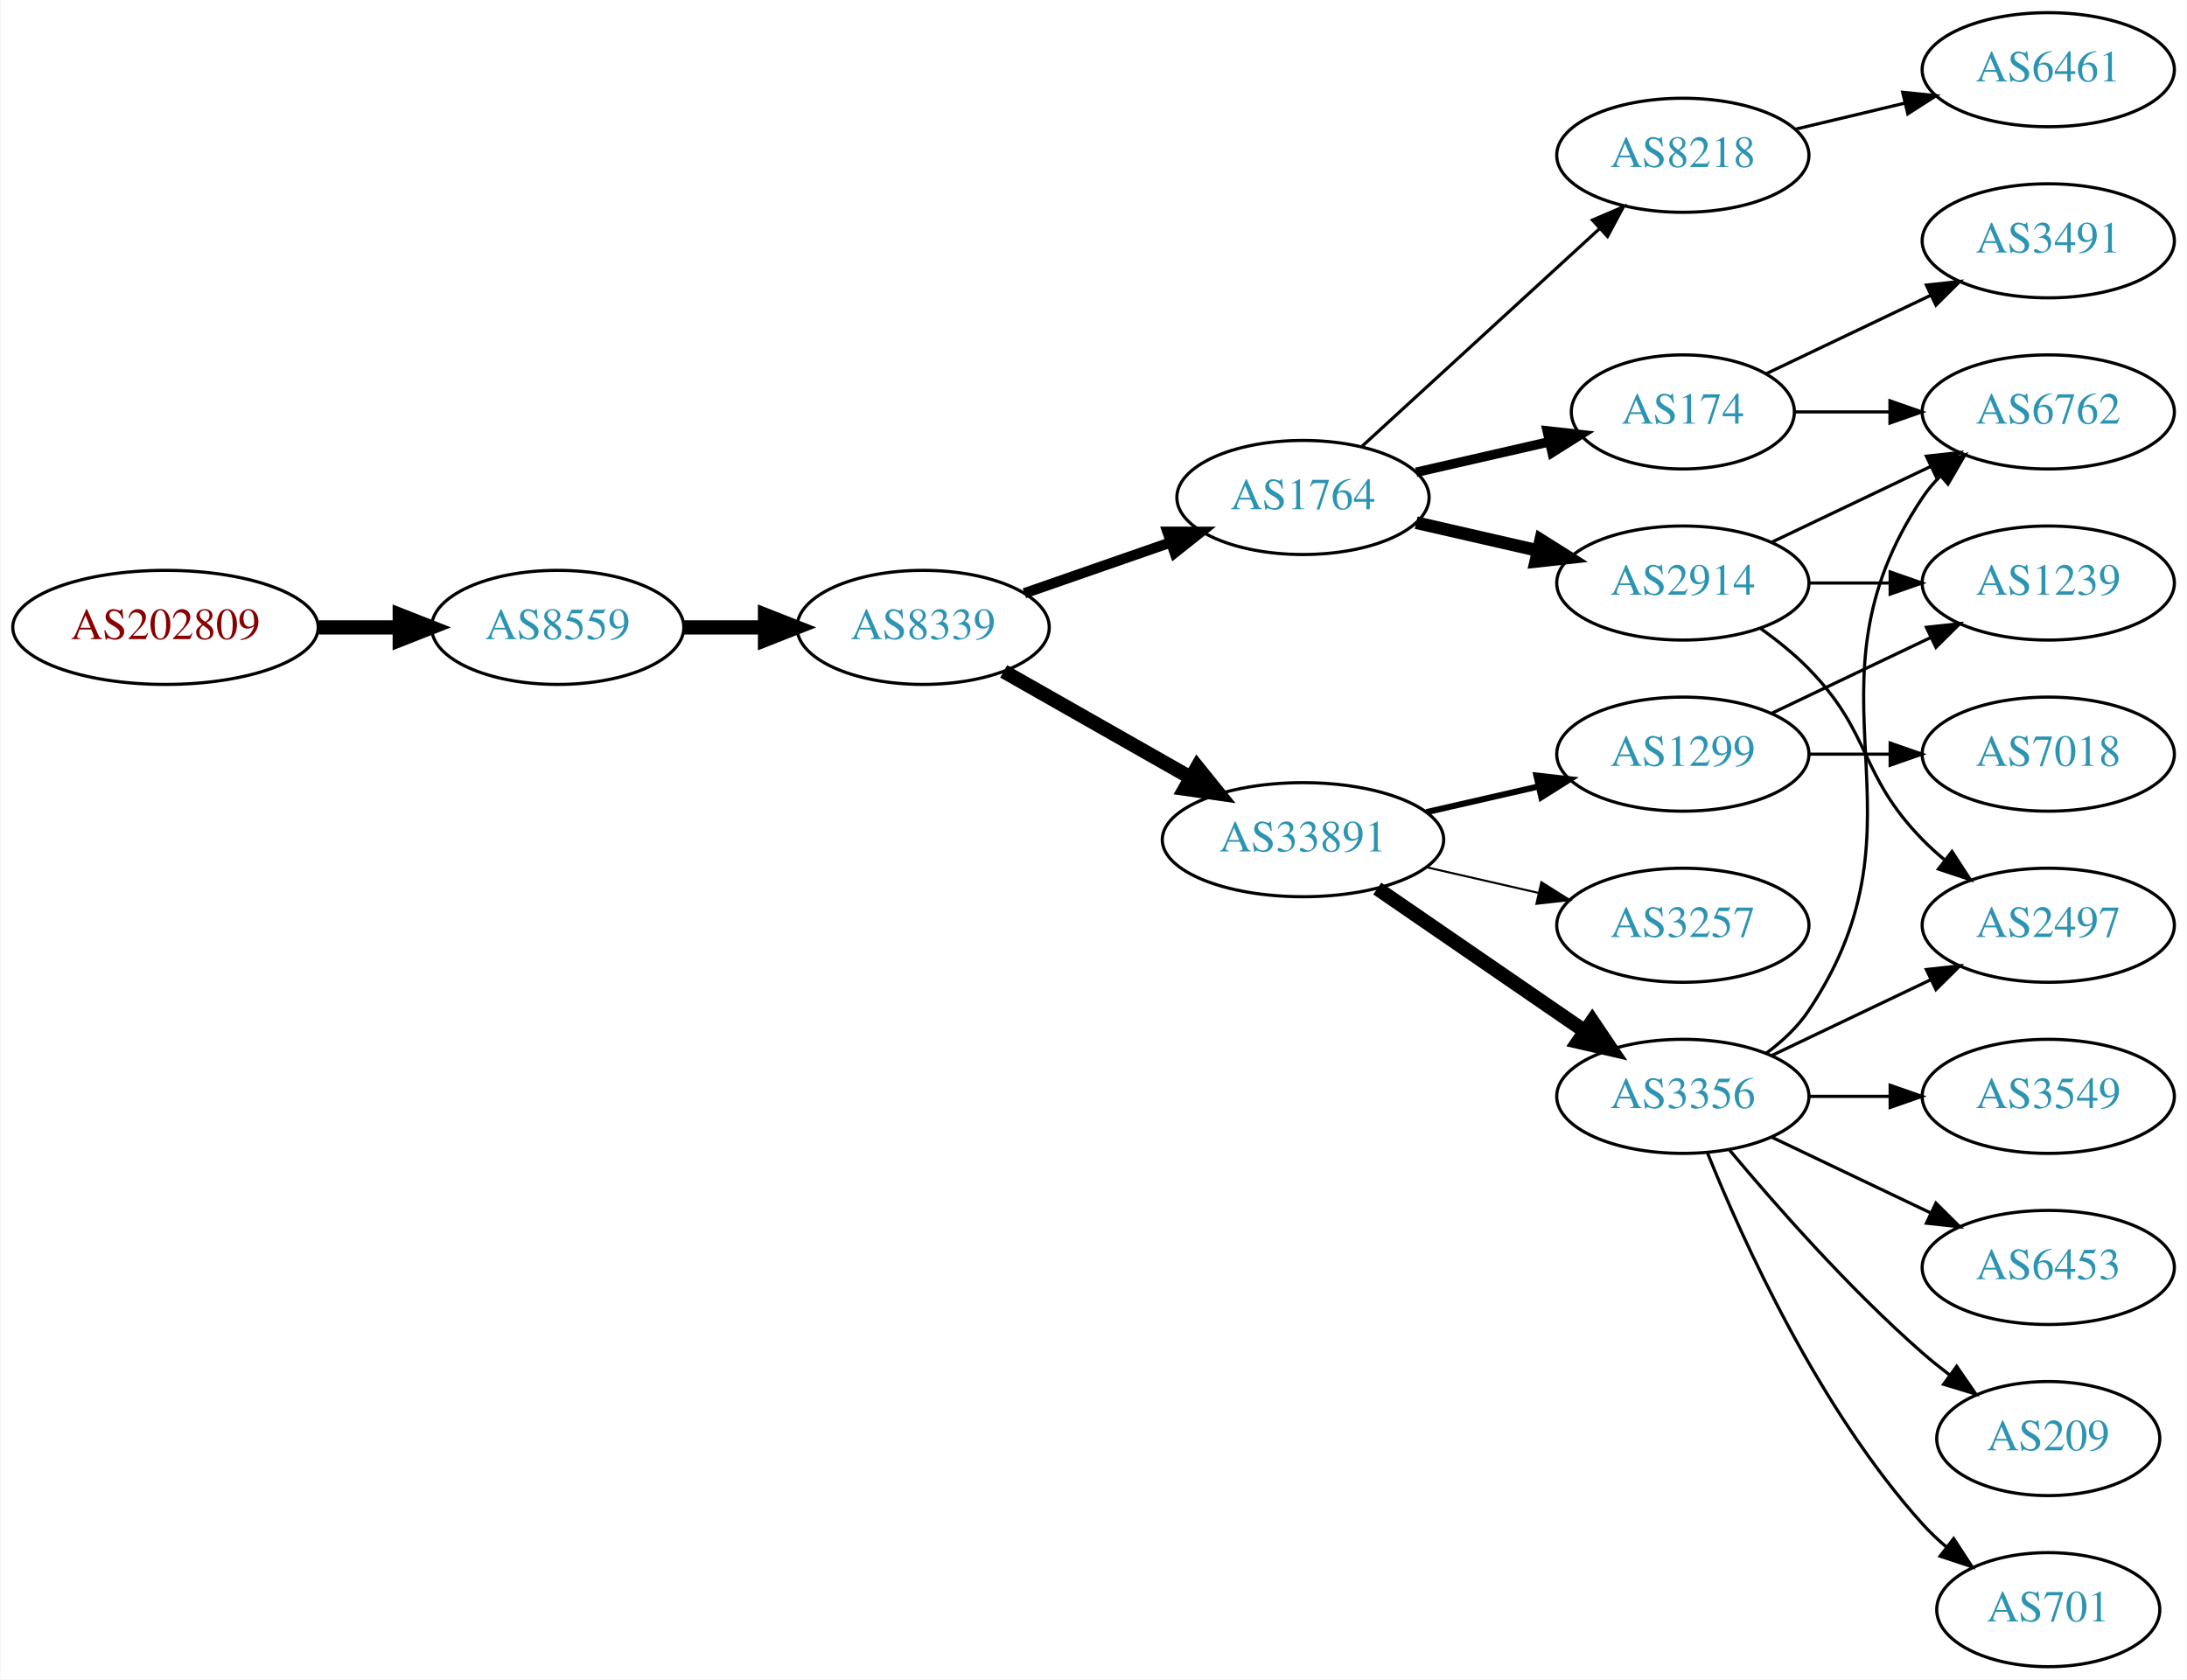
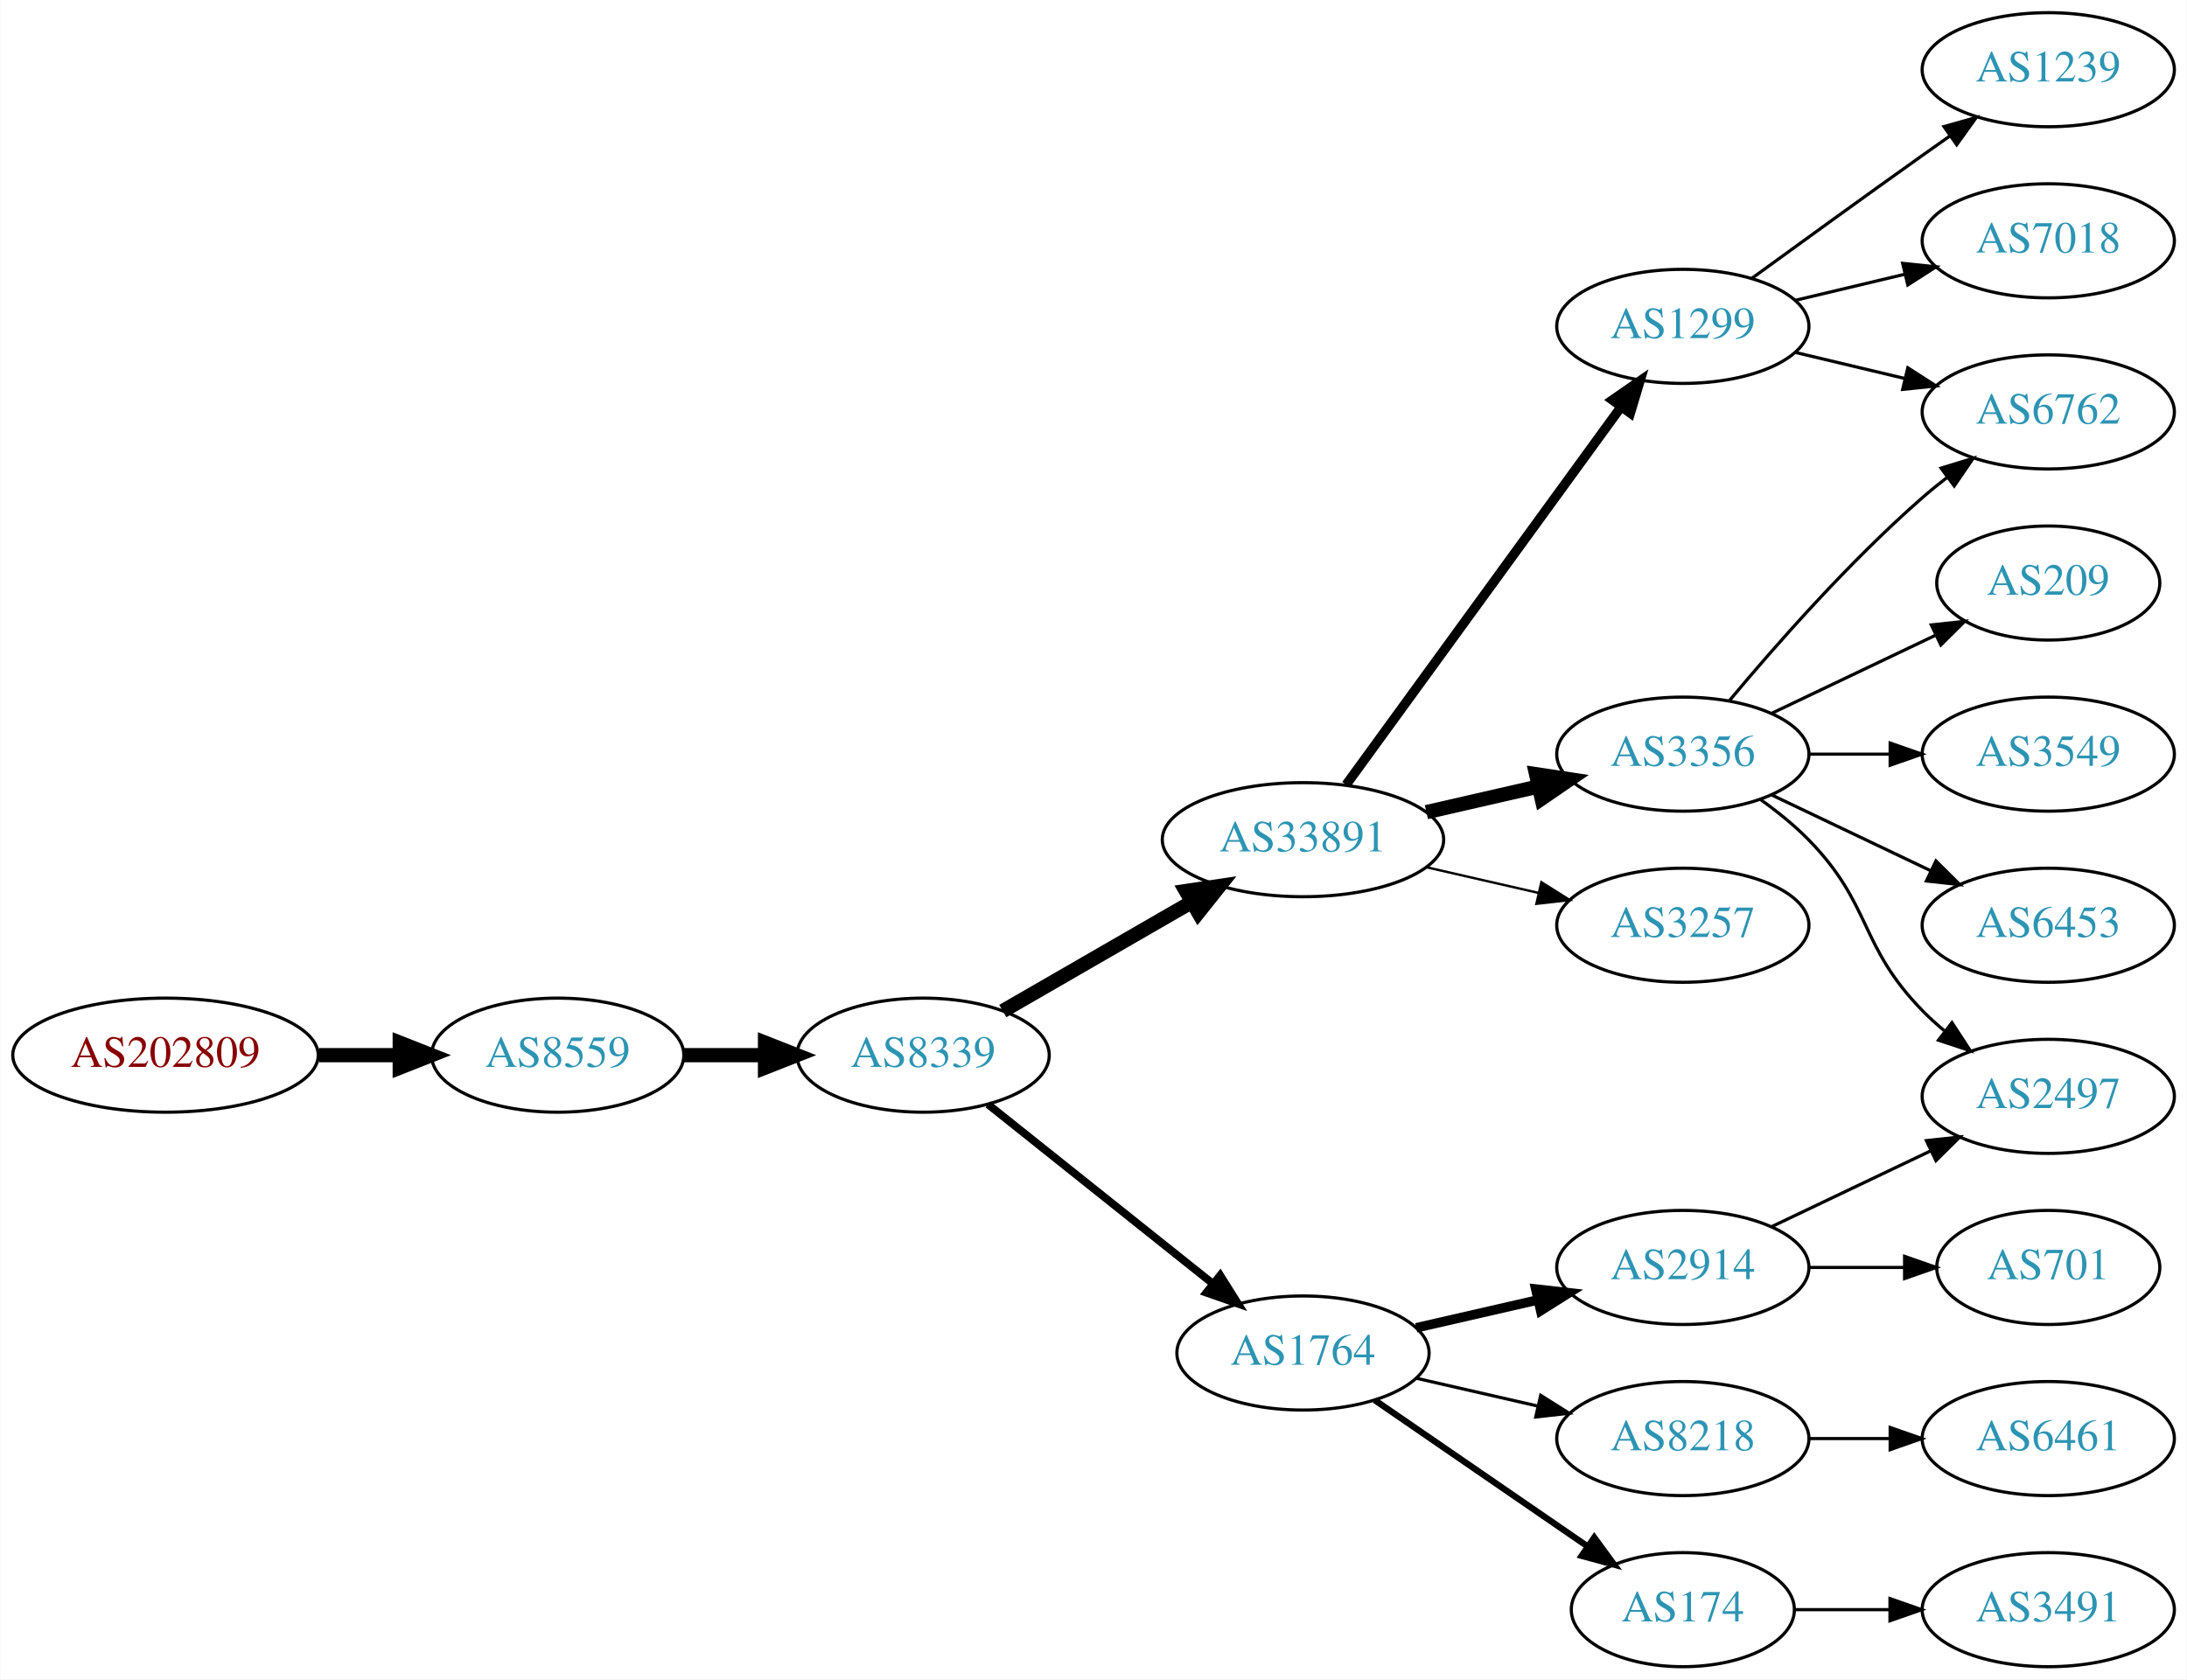
<svg xmlns="http://www.w3.org/2000/svg" xmlns:xlink="http://www.w3.org/1999/xlink" width="690pt" height="530pt" viewBox="0.00 0.00 689.76 530.00">
  <g id="graph0" class="graph" transform="scale(1 1) rotate(0) translate(4 526)">
    <polygon fill="white" stroke="none" points="-4,4 -4,-526 685.755,-526 685.755,4 -4,4" />
    <g id="node1" class="node">
      <g id="a_node1">
        <a xlink:href="/asn/202809" xlink:title="AS202809 ~ Intigrad_Technologies [AT]">
-           <ellipse fill="#ffffff" stroke="black" cx="48.096" cy="-328" rx="48.192" ry="18" />
-           <text text-anchor="middle" x="48.096" y="-324.3" font-family="Times,serif" font-size="14.00" fill="#880000">AS202809</text>
+           <ellipse fill="#ffffff" stroke="black" cx="48.096" cy="-193" rx="48.192" ry="18" />
+           <text text-anchor="middle" x="48.096" y="-189.3" font-family="Times,serif" font-size="14.00" fill="#880000">AS202809</text>
        </a>
      </g>
    </g>
    <g id="node2" class="node">
      <g id="a_node2">
        <a xlink:href="/asn/8559" xlink:title="AS8559 ~ WELLCOM [AT]">
-           <ellipse fill="#ffffff" stroke="black" cx="171.838" cy="-328" rx="39.794" ry="18" />
-           <text text-anchor="middle" x="171.838" y="-324.3" font-family="Times,serif" font-size="14.00" fill="#2c94b3">AS8559</text>
+           <ellipse fill="#ffffff" stroke="black" cx="171.838" cy="-193" rx="39.794" ry="18" />
+           <text text-anchor="middle" x="171.838" y="-189.3" font-family="Times,serif" font-size="14.00" fill="#2c94b3">AS8559</text>
        </a>
      </g>
    </g>
    <g id="edge1" class="edge">
-       <path fill="none" stroke="black" stroke-width="4.5" d="M96.513,-328C104.867,-328 113.577,-328 121.969,-328" />
-       <polygon fill="black" stroke="black" stroke-width="4.5" points="122.004,-331.938 132.004,-328 122.004,-324.063 122.004,-331.938" />
+       <path fill="none" stroke="black" stroke-width="4.5" d="M96.513,-193C104.867,-193 113.577,-193 121.969,-193" />
+       <polygon fill="black" stroke="black" stroke-width="4.5" points="122.004,-196.938 132.004,-193 122.004,-189.063 122.004,-196.938" />
    </g>
    <g id="node3" class="node">
      <g id="a_node3">
        <a xlink:href="/asn/8339" xlink:title="AS8339 ~ kabelplus GmbH [AT]">
-           <ellipse fill="#ffffff" stroke="black" cx="287.131" cy="-328" rx="39.794" ry="18" />
-           <text text-anchor="middle" x="287.131" y="-324.3" font-family="Times,serif" font-size="14.00" fill="#2c94b3">AS8339</text>
+           <ellipse fill="#ffffff" stroke="black" cx="287.131" cy="-193" rx="39.794" ry="18" />
+           <text text-anchor="middle" x="287.131" y="-189.3" font-family="Times,serif" font-size="14.00" fill="#2c94b3">AS8339</text>
        </a>
      </g>
    </g>
    <g id="edge2" class="edge">
-       <path fill="none" stroke="black" stroke-width="4.5" d="M211.51,-328C219.713,-328 228.477,-328 237.009,-328" />
-       <polygon fill="black" stroke="black" stroke-width="4.5" points="237.248,-331.938 247.248,-328 237.248,-324.063 237.248,-331.938" />
+       <path fill="none" stroke="black" stroke-width="4.5" d="M211.51,-193C219.713,-193 228.477,-193 237.009,-193" />
+       <polygon fill="black" stroke="black" stroke-width="4.5" points="237.248,-196.938 247.248,-193 237.248,-189.063 237.248,-196.938" />
    </g>
    <g id="node4" class="node">
      <g id="a_node4">
-         <a xlink:href="/asn/1764" xlink:title="AS1764 ~ NEXTLAYER-AS [AT]">
-           <ellipse fill="#ffffff" stroke="black" cx="406.973" cy="-369" rx="39.794" ry="18" />
-           <text text-anchor="middle" x="406.973" y="-365.3" font-family="Times,serif" font-size="14.00" fill="#2c94b3">AS1764</text>
-         </a>
-       </g>
-     </g>
-     <g id="edge3" class="edge">
-       <path fill="none" stroke="black" stroke-width="3.273" d="M319.093,-338.772C333.189,-343.677 350.066,-349.548 365.179,-354.807" />
-       <polygon fill="black" stroke="black" stroke-width="3.273" points="364.215,-358.177 374.809,-358.157 366.515,-351.566 364.215,-358.177" />
-     </g>
-     <g id="node5" class="node">
-       <g id="a_node5">
        <a xlink:href="/asn/33891" xlink:title="AS33891 ~ CORE-BACKBONE GMBH GLOBAL NETWORK [DE]">
          <ellipse fill="#ffffff" stroke="black" cx="406.973" cy="-261" rx="44.393" ry="18" />
          <text text-anchor="middle" x="406.973" y="-257.3" font-family="Times,serif" font-size="14.00" fill="#2c94b3">AS33891</text>
        </a>
      </g>
    </g>
+     <g id="edge3" class="edge">
+       <path fill="none" stroke="black" stroke-width="4.5" d="M312.262,-206.925C329.469,-216.854 352.843,-230.341 371.942,-241.362" />
+       <polygon fill="black" stroke="black" stroke-width="4.5" points="370.023,-244.801 380.653,-246.389 373.959,-237.98 370.023,-244.801" />
+     </g>
+     <g id="node5" class="node">
+       <g id="a_node5">
+         <a xlink:href="/asn/1764" xlink:title="AS1764 ~ NEXTLAYER-AS [AT]">
+           <ellipse fill="#ffffff" stroke="black" cx="406.973" cy="-99" rx="39.794" ry="18" />
+           <text text-anchor="middle" x="406.973" y="-95.3" font-family="Times,serif" font-size="14.00" fill="#2c94b3">AS1764</text>
+         </a>
+       </g>
+     </g>
    <g id="edge4" class="edge">
-       <path fill="none" stroke="black" stroke-width="4.5" d="M312.548,-314.118C329.581,-304.433 352.554,-291.372 371.456,-280.625" />
-       <polygon fill="black" stroke="black" stroke-width="4.5" points="373.618,-283.925 380.365,-275.56 369.725,-277.08 373.618,-283.925" />
+       <path fill="none" stroke="black" stroke-width="2.455" d="M307.59,-177.478C326.951,-162.034 356.833,-138.198 378.585,-120.847" />
+       <polygon fill="black" stroke="black" stroke-width="2.455" points="380.85,-123.517 386.485,-114.545 376.485,-118.045 380.85,-123.517" />
    </g>
    <g id="node6" class="node">
      <g id="a_node6">
-         <a xlink:href="/asn/174" xlink:title="AS174 ~ Cogent Communications [US]">
-           <ellipse fill="#ffffff" stroke="black" cx="526.816" cy="-396" rx="35.194" ry="18" />
-           <text text-anchor="middle" x="526.816" y="-392.3" font-family="Times,serif" font-size="14.00" fill="#2c94b3">AS174</text>
+         <a xlink:href="/asn/1299" xlink:title="AS1299 ~ Telia Carrier [EU]">
+           <ellipse fill="#ffffff" stroke="black" cx="526.816" cy="-423" rx="39.794" ry="18" />
+           <text text-anchor="middle" x="526.816" y="-419.3" font-family="Times,serif" font-size="14.00" fill="#2c94b3">AS1299</text>
        </a>
      </g>
    </g>
    <g id="edge5" class="edge">
-       <path fill="none" stroke="black" stroke-width="3" d="M442.693,-376.955C455.785,-379.955 470.807,-383.396 484.448,-386.522" />
-       <polygon fill="black" stroke="black" stroke-width="3" points="484.026,-390.016 494.555,-388.838 485.59,-383.193 484.026,-390.016" />
+       <path fill="none" stroke="black" stroke-width="3" d="M420.585,-278.337C441.405,-306.96 483.068,-364.233 507.257,-397.486" />
+       <polygon fill="black" stroke="black" stroke-width="3" points="504.583,-399.76 513.295,-405.788 510.243,-395.642 504.583,-399.76" />
    </g>
    <g id="node7" class="node">
      <g id="a_node7">
-         <a xlink:href="/asn/8218" xlink:title="AS8218 ~ legacy Neotelecoms [FR]">
-           <ellipse fill="#ffffff" stroke="black" cx="526.816" cy="-477" rx="39.794" ry="18" />
-           <text text-anchor="middle" x="526.816" y="-473.3" font-family="Times,serif" font-size="14.00" fill="#2c94b3">AS8218</text>
+         <a xlink:href="/asn/3356" xlink:title="AS3356 ~ Level 3 Parent, LLC [US]">
+           <ellipse fill="#ffffff" stroke="black" cx="526.816" cy="-288" rx="39.794" ry="18" />
+           <text text-anchor="middle" x="526.816" y="-284.3" font-family="Times,serif" font-size="14.00" fill="#2c94b3">AS3356</text>
        </a>
      </g>
    </g>
    <g id="edge6" class="edge">
-       <path fill="none" stroke="black" d="M425.616,-385.169C445.488,-403.382 477.951,-433.133 500.52,-453.817" />
-       <polygon fill="black" stroke="black" points="498.316,-456.545 508.053,-460.721 503.046,-451.384 498.316,-456.545" />
+       <path fill="none" stroke="black" stroke-width="4.5" d="M445.908,-269.692C457.149,-272.267 469.562,-275.111 481.185,-277.774" />
+       <polygon fill="black" stroke="black" stroke-width="4.5" points="480.52,-281.661 491.146,-280.057 482.278,-273.985 480.52,-281.661" />
    </g>
    <g id="node8" class="node">
      <g id="a_node8">
-         <a xlink:href="/asn/2914" xlink:title="AS2914 ~ NTT America, Inc. [US]">
-           <ellipse fill="#ffffff" stroke="black" cx="526.816" cy="-342" rx="39.794" ry="18" />
-           <text text-anchor="middle" x="526.816" y="-338.3" font-family="Times,serif" font-size="14.00" fill="#2c94b3">AS2914</text>
-         </a>
-       </g>
-     </g>
-     <g id="edge7" class="edge">
-       <path fill="none" stroke="black" stroke-width="4" d="M442.693,-361.045C454.693,-358.296 468.314,-355.175 481.006,-352.267" />
-       <polygon fill="black" stroke="black" stroke-width="4" points="481.972,-355.636 490.938,-349.991 480.409,-348.813 481.972,-355.636" />
-     </g>
-     <g id="node13" class="node">
-       <g id="a_node13">
-         <a xlink:href="/asn/3356" xlink:title="AS3356 ~ Level 3 Parent, LLC [US]">
-           <ellipse fill="#ffffff" stroke="black" cx="526.816" cy="-180" rx="39.794" ry="18" />
-           <text text-anchor="middle" x="526.816" y="-176.3" font-family="Times,serif" font-size="14.00" fill="#2c94b3">AS3356</text>
-         </a>
-       </g>
-     </g>
-     <g id="edge12" class="edge">
-       <path fill="none" stroke="black" stroke-width="4.5" d="M430.416,-245.574C448.997,-232.802 475.558,-214.545 495.938,-200.537" />
-       <polygon fill="black" stroke="black" stroke-width="4.5" points="498.242,-203.731 504.252,-194.822 493.781,-197.242 498.242,-203.731" />
-     </g>
-     <g id="node14" class="node">
-       <g id="a_node14">
-         <a xlink:href="/asn/1299" xlink:title="AS1299 ~ Telia Carrier [EU]">
-           <ellipse fill="#ffffff" stroke="black" cx="526.816" cy="-288" rx="39.794" ry="18" />
-           <text text-anchor="middle" x="526.816" y="-284.3" font-family="Times,serif" font-size="14.00" fill="#2c94b3">AS1299</text>
-         </a>
-       </g>
-     </g>
-     <g id="edge13" class="edge">
-       <path fill="none" stroke="black" stroke-width="1.929" d="M445.908,-269.692C457.149,-272.267 469.562,-275.111 481.185,-277.774" />
-       <polygon fill="black" stroke="black" stroke-width="1.929" points="480.617,-281.235 491.146,-280.057 482.181,-274.412 480.617,-281.235" />
-     </g>
-     <g id="node15" class="node">
-       <g id="a_node15">
        <a xlink:href="/asn/3257" xlink:title="AS3257 ~ GTT [DE]">
          <ellipse fill="#ffffff" stroke="black" cx="526.816" cy="-234" rx="39.794" ry="18" />
          <text text-anchor="middle" x="526.816" y="-230.3" font-family="Times,serif" font-size="14.00" fill="#2c94b3">AS3257</text>
        </a>
      </g>
    </g>
-     <g id="edge14" class="edge">
-       <path fill="none" stroke="black" stroke-width="0.643" d="M445.908,-252.308C457.149,-249.733 469.562,-246.889 481.185,-244.226" />
-       <polygon fill="black" stroke="black" stroke-width="0.643" points="482.181,-247.588 491.146,-241.943 480.617,-240.765 482.181,-247.588" />
-     </g>
-     <g id="node12" class="node">
-       <g id="a_node12">
+     <g id="edge7" class="edge">
+       <path fill="none" stroke="black" stroke-width="0.75" d="M445.908,-252.308C457.149,-249.733 469.562,-246.889 481.185,-244.226" />
+       <polygon fill="black" stroke="black" stroke-width="0.75" points="482.181,-247.588 491.146,-241.943 480.617,-240.765 482.181,-247.588" />
+     </g>
+     <g id="node16" class="node">
+       <g id="a_node16">
+         <a xlink:href="/asn/2914" xlink:title="AS2914 ~ NTT America, Inc. [US]">
+           <ellipse fill="#ffffff" stroke="black" cx="526.816" cy="-126" rx="39.794" ry="18" />
+           <text text-anchor="middle" x="526.816" y="-122.3" font-family="Times,serif" font-size="14.00" fill="#2c94b3">AS2914</text>
+         </a>
+       </g>
+     </g>
+     <g id="edge16" class="edge">
+       <path fill="none" stroke="black" stroke-width="3" d="M442.693,-106.955C454.693,-109.704 468.314,-112.825 481.006,-115.733" />
+       <polygon fill="black" stroke="black" stroke-width="3" points="480.409,-119.187 490.938,-118.009 481.972,-112.364 480.409,-119.187" />
+     </g>
+     <g id="node17" class="node">
+       <g id="a_node17">
+         <a xlink:href="/asn/8218" xlink:title="AS8218 ~ legacy Neotelecoms [FR]">
+           <ellipse fill="#ffffff" stroke="black" cx="526.816" cy="-72" rx="39.794" ry="18" />
+           <text text-anchor="middle" x="526.816" y="-68.3" font-family="Times,serif" font-size="14.00" fill="#2c94b3">AS8218</text>
+         </a>
+       </g>
+     </g>
+     <g id="edge17" class="edge">
+       <path fill="none" stroke="black" d="M442.693,-91.045C454.693,-88.296 468.314,-85.175 481.006,-82.267" />
+       <polygon fill="black" stroke="black" points="481.972,-85.636 490.938,-79.991 480.409,-78.813 481.972,-85.636" />
+     </g>
+     <g id="node18" class="node">
+       <g id="a_node18">
+         <a xlink:href="/asn/174" xlink:title="AS174 ~ Cogent Communications [US]">
+           <ellipse fill="#ffffff" stroke="black" cx="526.816" cy="-18" rx="35.194" ry="18" />
+           <text text-anchor="middle" x="526.816" y="-14.3" font-family="Times,serif" font-size="14.00" fill="#2c94b3">AS174</text>
+         </a>
+       </g>
+     </g>
+     <g id="edge18" class="edge">
+       <path fill="none" stroke="black" stroke-width="2" d="M429.588,-84.143C448.425,-71.195 475.905,-52.307 496.68,-38.026" />
+       <polygon fill="black" stroke="black" stroke-width="2" points="498.871,-40.768 505.129,-32.219 494.906,-34.999 498.871,-40.768" />
+     </g>
+     <g id="node13" class="node">
+       <g id="a_node13">
        <a xlink:href="/asn/6762" xlink:title="AS6762 ~ TELECOM ITALIA SPARKLE S.p.A. [IT]">
          <ellipse fill="#ffffff" stroke="black" cx="642.109" cy="-396" rx="39.794" ry="18" />
          <text text-anchor="middle" x="642.109" y="-392.3" font-family="Times,serif" font-size="14.00" fill="#2c94b3">AS6762</text>
        </a>
      </g>
    </g>
-     <g id="edge16" class="edge">
-       <path fill="none" stroke="black" d="M562.115,-396C571.492,-396 581.843,-396 591.877,-396" />
-       <polygon fill="black" stroke="black" points="592.166,-399.5 602.166,-396 592.166,-392.5 592.166,-399.5" />
-     </g>
-     <g id="node16" class="node">
-       <g id="a_node16">
-         <a xlink:href="/asn/3491" xlink:title="AS3491 ~ PCCW Global, Inc. [US]">
+     <g id="edge15" class="edge">
+       <path fill="none" stroke="black" d="M562.423,-414.752C573.295,-412.162 585.449,-409.265 596.891,-406.538" />
+       <polygon fill="black" stroke="black" points="597.798,-409.92 606.714,-404.197 596.175,-403.111 597.798,-409.92" />
+     </g>
+     <g id="node14" class="node">
+       <g id="a_node14">
+         <a xlink:href="/asn/1239" xlink:title="AS1239 ~ Sprint [US]">
+           <ellipse fill="#ffffff" stroke="black" cx="642.109" cy="-504" rx="39.794" ry="18" />
+           <text text-anchor="middle" x="642.109" y="-500.3" font-family="Times,serif" font-size="14.00" fill="#2c94b3">AS1239</text>
+         </a>
+       </g>
+     </g>
+     <g id="edge13" class="edge">
+       <path fill="none" stroke="black" d="M548.664,-438.222C563.598,-449.091 584.212,-464.025 602.463,-477 605.283,-479.005 608.226,-481.085 611.174,-483.159" />
+       <polygon fill="black" stroke="black" points="609.201,-486.05 619.399,-488.926 613.22,-480.319 609.201,-486.05" />
+     </g>
+     <g id="node15" class="node">
+       <g id="a_node15">
+         <a xlink:href="/asn/7018" xlink:title="AS7018 ~ AT&amp;T Services, Inc. [US]">
          <ellipse fill="#ffffff" stroke="black" cx="642.109" cy="-450" rx="39.794" ry="18" />
-           <text text-anchor="middle" x="642.109" y="-446.3" font-family="Times,serif" font-size="14.00" fill="#2c94b3">AS3491</text>
-         </a>
-       </g>
-     </g>
-     <g id="edge15" class="edge">
-       <path fill="none" stroke="black" d="M553.241,-408.119C568.544,-415.413 588.267,-424.814 605.149,-432.86" />
-       <polygon fill="black" stroke="black" points="603.656,-436.026 614.189,-437.169 606.668,-429.707 603.656,-436.026" />
+           <text text-anchor="middle" x="642.109" y="-446.3" font-family="Times,serif" font-size="14.00" fill="#2c94b3">AS7018</text>
+         </a>
+       </g>
+     </g>
+     <g id="edge14" class="edge">
+       <path fill="none" stroke="black" d="M562.423,-431.248C573.295,-433.838 585.449,-436.735 596.891,-439.462" />
+       <polygon fill="black" stroke="black" points="596.175,-442.889 606.714,-441.803 597.798,-436.08 596.175,-442.889" />
    </g>
    <g id="node9" class="node">
      <g id="a_node9">
-         <a xlink:href="/asn/6461" xlink:title="AS6461 ~ Zayo Bandwidth [US]">
-           <ellipse fill="#ffffff" stroke="black" cx="642.109" cy="-504" rx="39.794" ry="18" />
-           <text text-anchor="middle" x="642.109" y="-500.3" font-family="Times,serif" font-size="14.00" fill="#2c94b3">AS6461</text>
+         <a xlink:href="/asn/2497" xlink:title="AS2497 ~ Internet Initiative Japan Inc. [JP]">
+           <ellipse fill="#ffffff" stroke="black" cx="642.109" cy="-180" rx="39.794" ry="18" />
+           <text text-anchor="middle" x="642.109" y="-176.3" font-family="Times,serif" font-size="14.00" fill="#2c94b3">AS2497</text>
        </a>
      </g>
    </g>
    <g id="edge8" class="edge">
-       <path fill="none" stroke="black" d="M562.423,-485.248C573.295,-487.838 585.449,-490.735 596.891,-493.462" />
-       <polygon fill="black" stroke="black" points="596.175,-496.889 606.714,-495.803 597.798,-490.08 596.175,-496.889" />
+       <path fill="none" stroke="black" d="M551.41,-273.611C556.666,-269.852 561.998,-265.563 566.463,-261 586.635,-240.383 582.29,-227.617 602.463,-207 604.555,-204.861 606.839,-202.782 609.215,-200.79" />
+       <polygon fill="black" stroke="black" points="611.734,-203.268 617.515,-194.389 607.459,-197.725 611.734,-203.268" />
    </g>
    <g id="node10" class="node">
      <g id="a_node10">
-         <a xlink:href="/asn/2497" xlink:title="AS2497 ~ Internet Initiative Japan Inc. [JP]">
-           <ellipse fill="#ffffff" stroke="black" cx="642.109" cy="-234" rx="39.794" ry="18" />
-           <text text-anchor="middle" x="642.109" y="-230.3" font-family="Times,serif" font-size="14.00" fill="#2c94b3">AS2497</text>
+         <a xlink:href="/asn/209" xlink:title="AS209 ~ CenturyLink Communications, LLC [US]">
+           <ellipse fill="#ffffff" stroke="black" cx="642.109" cy="-342" rx="35.194" ry="18" />
+           <text text-anchor="middle" x="642.109" y="-338.3" font-family="Times,serif" font-size="14.00" fill="#2c94b3">AS209</text>
        </a>
      </g>
    </g>
    <g id="edge9" class="edge">
-       <path fill="none" stroke="black" d="M551.41,-327.611C556.666,-323.852 561.998,-319.563 566.463,-315 586.635,-294.383 582.29,-281.617 602.463,-261 604.555,-258.861 606.839,-256.782 609.215,-254.79" />
-       <polygon fill="black" stroke="black" points="611.734,-257.268 617.515,-248.389 607.459,-251.725 611.734,-257.268" />
+       <path fill="none" stroke="black" d="M554.953,-300.934C570.384,-308.29 589.87,-317.577 606.405,-325.459" />
+       <polygon fill="black" stroke="black" points="605.214,-328.768 615.747,-329.911 608.226,-322.449 605.214,-328.768" />
    </g>
    <g id="node11" class="node">
      <g id="a_node11">
-         <a xlink:href="/asn/1239" xlink:title="AS1239 ~ Sprint [US]">
-           <ellipse fill="#ffffff" stroke="black" cx="642.109" cy="-342" rx="39.794" ry="18" />
-           <text text-anchor="middle" x="642.109" y="-338.3" font-family="Times,serif" font-size="14.00" fill="#2c94b3">AS1239</text>
+         <a xlink:href="/asn/3549" xlink:title="AS3549 ~ Level 3 Parent, LLC [US]">
+           <ellipse fill="#ffffff" stroke="black" cx="642.109" cy="-288" rx="39.794" ry="18" />
+           <text text-anchor="middle" x="642.109" y="-284.3" font-family="Times,serif" font-size="14.00" fill="#2c94b3">AS3549</text>
        </a>
      </g>
    </g>
    <g id="edge10" class="edge">
-       <path fill="none" stroke="black" d="M566.488,-342C574.691,-342 583.455,-342 591.987,-342" />
-       <polygon fill="black" stroke="black" points="592.227,-345.5 602.226,-342 592.226,-338.5 592.227,-345.5" />
+       <path fill="none" stroke="black" d="M566.488,-288C574.691,-288 583.455,-288 591.987,-288" />
+       <polygon fill="black" stroke="black" points="592.227,-291.5 602.226,-288 592.226,-284.5 592.227,-291.5" />
+     </g>
+     <g id="node12" class="node">
+       <g id="a_node12">
+         <a xlink:href="/asn/6453" xlink:title="AS6453 ~ TATA COMMUNICATIONS (AMERICA) INC [US]">
+           <ellipse fill="#ffffff" stroke="black" cx="642.109" cy="-234" rx="39.794" ry="18" />
+           <text text-anchor="middle" x="642.109" y="-230.3" font-family="Times,serif" font-size="14.00" fill="#2c94b3">AS6453</text>
+         </a>
+       </g>
    </g>
    <g id="edge11" class="edge">
-       <path fill="none" stroke="black" d="M554.953,-354.934C569.946,-362.081 588.767,-371.052 604.991,-378.785" />
-       <polygon fill="black" stroke="black" points="603.661,-382.028 614.194,-383.171 606.673,-375.709 603.661,-382.028" />
-     </g>
-     <g id="edge21" class="edge">
-       <path fill="none" stroke="black" d="M554.953,-192.934C569.946,-200.081 588.767,-209.052 604.991,-216.785" />
-       <polygon fill="black" stroke="black" points="603.661,-220.028 614.194,-221.171 606.673,-213.709 603.661,-220.028" />
+       <path fill="none" stroke="black" d="M554.953,-275.066C569.946,-267.919 588.767,-258.948 604.991,-251.215" />
+       <polygon fill="black" stroke="black" points="606.673,-254.291 614.194,-246.829 603.661,-247.972 606.673,-254.291" />
+     </g>
+     <g id="edge12" class="edge">
+       <path fill="none" stroke="black" d="M541.446,-304.817C555.729,-321.929 579.275,-348.745 602.463,-369 604.928,-371.154 607.567,-373.294 610.264,-375.372" />
+       <polygon fill="black" stroke="black" points="608.289,-378.264 618.418,-381.37 612.437,-372.625 608.289,-378.264" />
    </g>
    <g id="edge19" class="edge">
-       <path fill="none" stroke="black" d="M553.135,-193.607C558.191,-197.351 563.003,-201.831 566.463,-207 607.487,-268.294 561.438,-307.706 602.463,-369 604.084,-371.423 606.003,-373.695 608.105,-375.81" />
-       <polygon fill="black" stroke="black" points="605.918,-378.546 615.79,-382.393 610.472,-373.229 605.918,-378.546" />
-     </g>
-     <g id="node17" class="node">
-       <g id="a_node17">
-         <a xlink:href="/asn/209" xlink:title="AS209 ~ CenturyLink Communications, LLC [US]">
-           <ellipse fill="#ffffff" stroke="black" cx="642.109" cy="-72" rx="35.194" ry="18" />
-           <text text-anchor="middle" x="642.109" y="-68.3" font-family="Times,serif" font-size="14.00" fill="#2c94b3">AS209</text>
-         </a>
-       </g>
-     </g>
-     <g id="edge17" class="edge">
-       <path fill="none" stroke="black" d="M541.446,-163.183C555.729,-146.071 579.275,-119.255 602.463,-99 605.132,-96.668 608.005,-94.352 610.935,-92.114" />
-       <polygon fill="black" stroke="black" points="613.213,-94.784 619.227,-86.061 609.086,-89.13 613.213,-94.784" />
-     </g>
-     <g id="node18" class="node">
-       <g id="a_node18">
-         <a xlink:href="/asn/701" xlink:title="AS701 ~ UUNET [US]">
-           <ellipse fill="#ffffff" stroke="black" cx="642.109" cy="-18" rx="35.194" ry="18" />
-           <text text-anchor="middle" x="642.109" y="-14.3" font-family="Times,serif" font-size="14.00" fill="#2c94b3">AS701</text>
-         </a>
-       </g>
-     </g>
-     <g id="edge18" class="edge">
-       <path fill="none" stroke="black" d="M534.564,-162.213C545.615,-134.757 569.668,-81.422 602.463,-45 604.778,-42.428 607.383,-39.969 610.119,-37.657" />
-       <polygon fill="black" stroke="black" points="612.257,-40.428 618.042,-31.552 607.984,-34.883 612.257,-40.428" />
+       <path fill="none" stroke="black" d="M554.953,-138.934C569.946,-146.081 588.767,-155.052 604.991,-162.785" />
+       <polygon fill="black" stroke="black" points="603.661,-166.028 614.194,-167.171 606.673,-159.709 603.661,-166.028" />
    </g>
    <g id="node19" class="node">
      <g id="a_node19">
-         <a xlink:href="/asn/3549" xlink:title="AS3549 ~ Level 3 Parent, LLC [US]">
-           <ellipse fill="#ffffff" stroke="black" cx="642.109" cy="-180" rx="39.794" ry="18" />
-           <text text-anchor="middle" x="642.109" y="-176.3" font-family="Times,serif" font-size="14.00" fill="#2c94b3">AS3549</text>
+         <a xlink:href="/asn/701" xlink:title="AS701 ~ UUNET [US]">
+           <ellipse fill="#ffffff" stroke="black" cx="642.109" cy="-126" rx="35.194" ry="18" />
+           <text text-anchor="middle" x="642.109" y="-122.3" font-family="Times,serif" font-size="14.00" fill="#2c94b3">AS701</text>
        </a>
      </g>
    </g>
    <g id="edge20" class="edge">
-       <path fill="none" stroke="black" d="M566.488,-180C574.691,-180 583.455,-180 591.987,-180" />
-       <polygon fill="black" stroke="black" points="592.227,-183.5 602.226,-180 592.226,-176.5 592.227,-183.5" />
+       <path fill="none" stroke="black" d="M566.488,-126C576.194,-126 586.684,-126 596.647,-126" />
+       <polygon fill="black" stroke="black" points="596.784,-129.5 606.783,-126 596.783,-122.5 596.784,-129.5" />
    </g>
    <g id="node20" class="node">
      <g id="a_node20">
-         <a xlink:href="/asn/6453" xlink:title="AS6453 ~ TATA COMMUNICATIONS (AMERICA) INC [US]">
-           <ellipse fill="#ffffff" stroke="black" cx="642.109" cy="-126" rx="39.794" ry="18" />
-           <text text-anchor="middle" x="642.109" y="-122.3" font-family="Times,serif" font-size="14.00" fill="#2c94b3">AS6453</text>
-         </a>
-       </g>
-     </g>
-     <g id="edge22" class="edge">
-       <path fill="none" stroke="black" d="M554.953,-167.066C569.946,-159.919 588.767,-150.948 604.991,-143.215" />
-       <polygon fill="black" stroke="black" points="606.673,-146.291 614.194,-138.829 603.661,-139.972 606.673,-146.291" />
-     </g>
-     <g id="edge24" class="edge">
-       <path fill="none" stroke="black" d="M554.953,-300.934C569.946,-308.081 588.767,-317.052 604.991,-324.785" />
-       <polygon fill="black" stroke="black" points="603.661,-328.028 614.194,-329.171 606.673,-321.709 603.661,-328.028" />
+         <a xlink:href="/asn/6461" xlink:title="AS6461 ~ Zayo Bandwidth [US]">
+           <ellipse fill="#ffffff" stroke="black" cx="642.109" cy="-72" rx="39.794" ry="18" />
+           <text text-anchor="middle" x="642.109" y="-68.3" font-family="Times,serif" font-size="14.00" fill="#2c94b3">AS6461</text>
+         </a>
+       </g>
+     </g>
+     <g id="edge21" class="edge">
+       <path fill="none" stroke="black" d="M566.488,-72C574.691,-72 583.455,-72 591.987,-72" />
+       <polygon fill="black" stroke="black" points="592.227,-75.5 602.226,-72 592.226,-68.5 592.227,-75.5" />
    </g>
    <g id="node21" class="node">
      <g id="a_node21">
-         <a xlink:href="/asn/7018" xlink:title="AS7018 ~ AT&amp;T Services, Inc. [US]">
-           <ellipse fill="#ffffff" stroke="black" cx="642.109" cy="-288" rx="39.794" ry="18" />
-           <text text-anchor="middle" x="642.109" y="-284.3" font-family="Times,serif" font-size="14.00" fill="#2c94b3">AS7018</text>
-         </a>
-       </g>
-     </g>
-     <g id="edge23" class="edge">
-       <path fill="none" stroke="black" d="M566.488,-288C574.691,-288 583.455,-288 591.987,-288" />
-       <polygon fill="black" stroke="black" points="592.227,-291.5 602.226,-288 592.226,-284.5 592.227,-291.5" />
+         <a xlink:href="/asn/3491" xlink:title="AS3491 ~ PCCW Global, Inc. [US]">
+           <ellipse fill="#ffffff" stroke="black" cx="642.109" cy="-18" rx="39.794" ry="18" />
+           <text text-anchor="middle" x="642.109" y="-14.3" font-family="Times,serif" font-size="14.00" fill="#2c94b3">AS3491</text>
+         </a>
+       </g>
+     </g>
+     <g id="edge22" class="edge">
+       <path fill="none" stroke="black" d="M562.115,-18C571.492,-18 581.843,-18 591.877,-18" />
+       <polygon fill="black" stroke="black" points="592.166,-21.5 602.166,-18 592.166,-14.5 592.166,-21.5" />
    </g>
  </g>
</svg>
